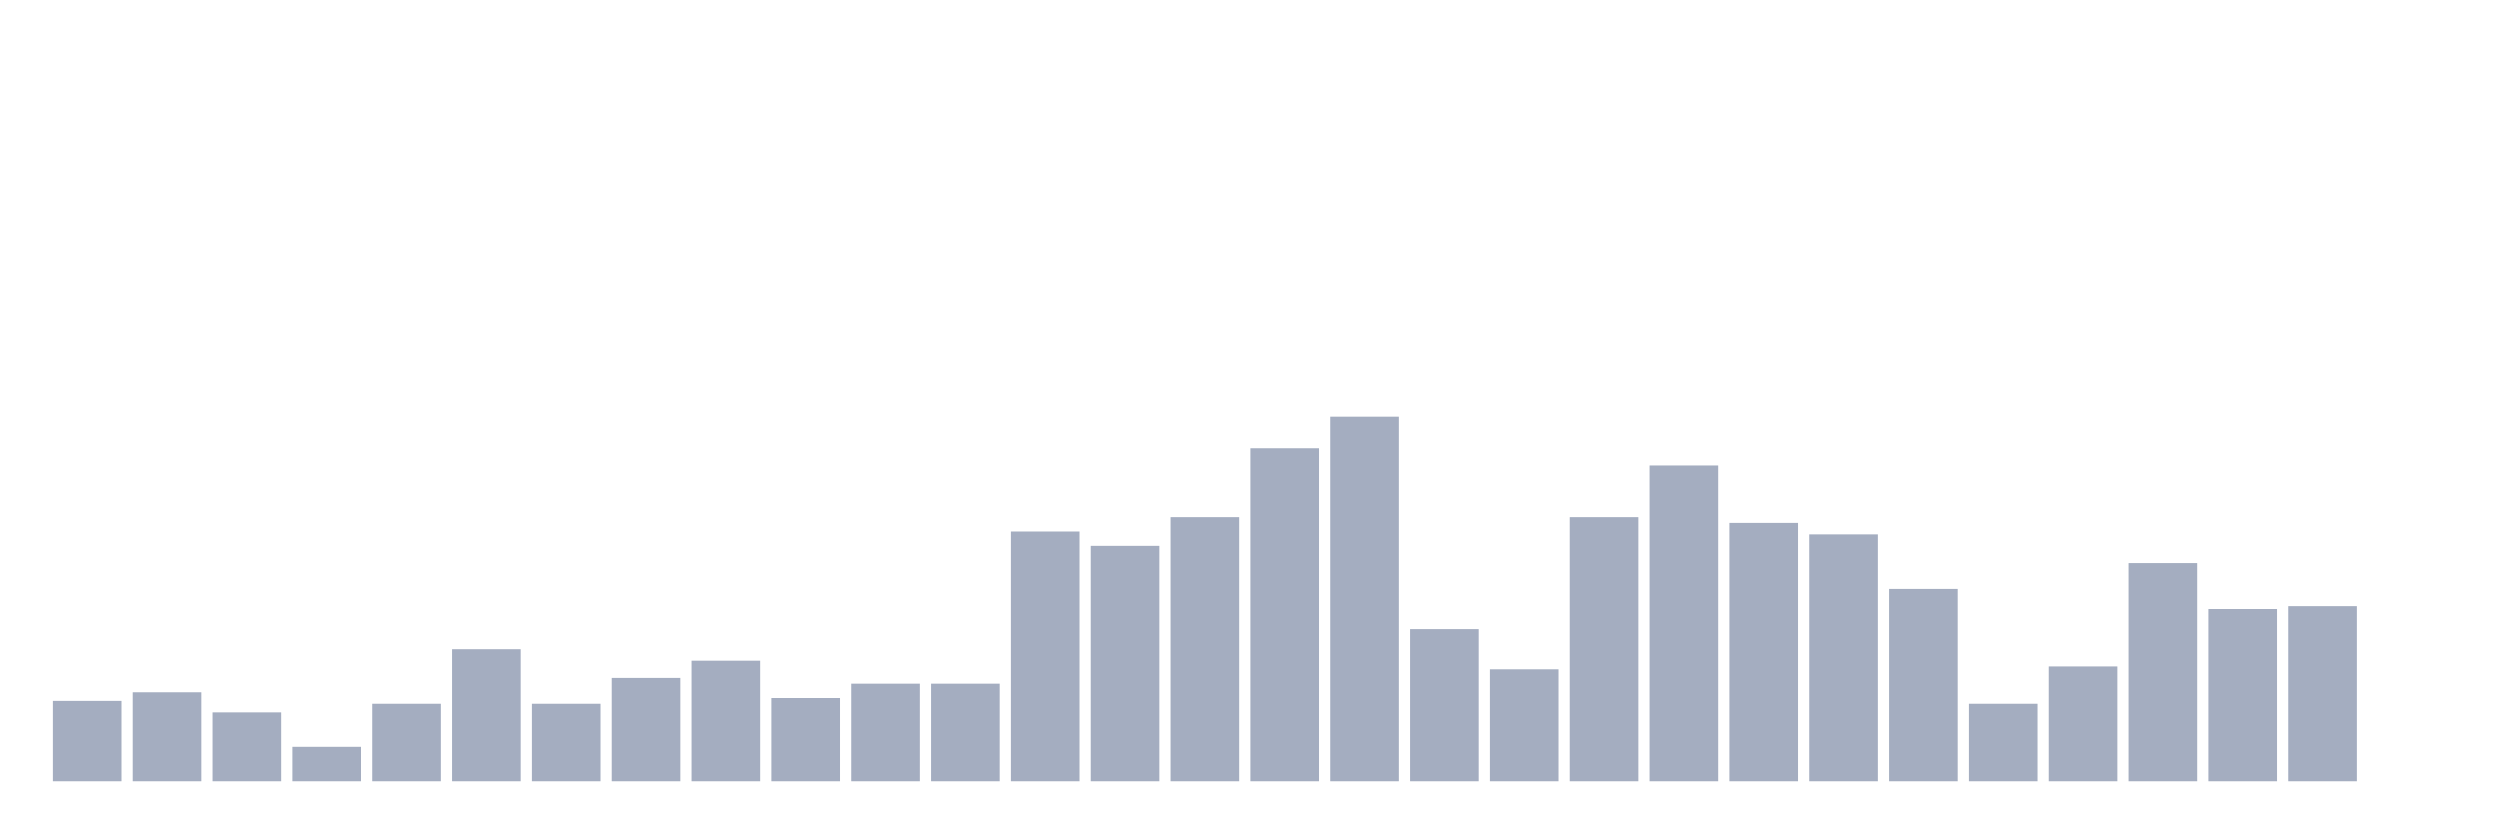
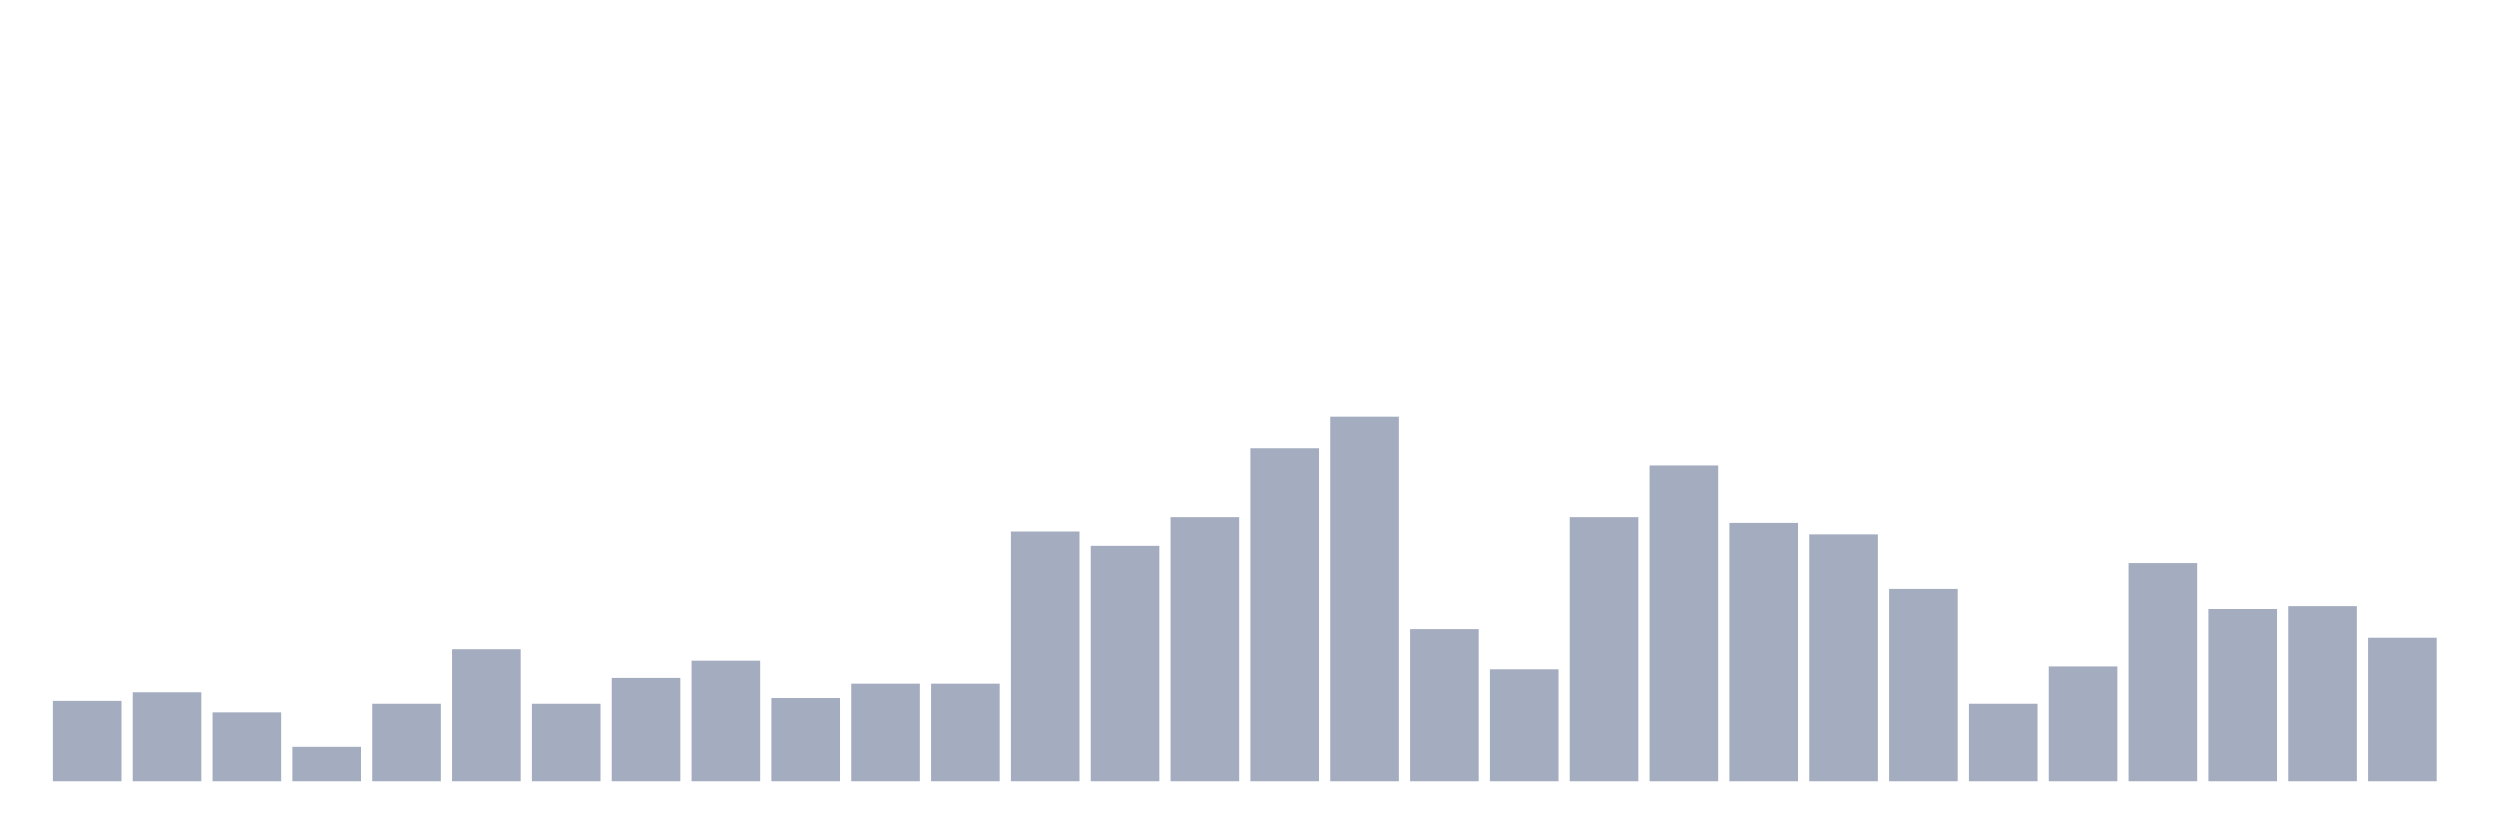
<svg xmlns="http://www.w3.org/2000/svg" viewBox="0 0 480 160">
  <g transform="translate(10,10)">
    <rect class="bar" x="0.153" width="13.175" y="124.567" height="15.433" fill="rgb(164,173,192)" />
    <rect class="bar" x="15.482" width="13.175" y="122.913" height="17.087" fill="rgb(164,173,192)" />
    <rect class="bar" x="30.81" width="13.175" y="126.772" height="13.228" fill="rgb(164,173,192)" />
    <rect class="bar" x="46.138" width="13.175" y="133.386" height="6.614" fill="rgb(164,173,192)" />
    <rect class="bar" x="61.466" width="13.175" y="125.118" height="14.882" fill="rgb(164,173,192)" />
    <rect class="bar" x="76.794" width="13.175" y="114.646" height="25.354" fill="rgb(164,173,192)" />
    <rect class="bar" x="92.123" width="13.175" y="125.118" height="14.882" fill="rgb(164,173,192)" />
    <rect class="bar" x="107.451" width="13.175" y="120.157" height="19.843" fill="rgb(164,173,192)" />
    <rect class="bar" x="122.779" width="13.175" y="116.85" height="23.15" fill="rgb(164,173,192)" />
    <rect class="bar" x="138.107" width="13.175" y="124.016" height="15.984" fill="rgb(164,173,192)" />
    <rect class="bar" x="153.436" width="13.175" y="121.26" height="18.74" fill="rgb(164,173,192)" />
    <rect class="bar" x="168.764" width="13.175" y="121.26" height="18.74" fill="rgb(164,173,192)" />
    <rect class="bar" x="184.092" width="13.175" y="92.047" height="47.953" fill="rgb(164,173,192)" />
    <rect class="bar" x="199.42" width="13.175" y="94.803" height="45.197" fill="rgb(164,173,192)" />
    <rect class="bar" x="214.748" width="13.175" y="89.291" height="50.709" fill="rgb(164,173,192)" />
    <rect class="bar" x="230.077" width="13.175" y="76.063" height="63.937" fill="rgb(164,173,192)" />
    <rect class="bar" x="245.405" width="13.175" y="70" height="70" fill="rgb(164,173,192)" />
    <rect class="bar" x="260.733" width="13.175" y="110.787" height="29.213" fill="rgb(164,173,192)" />
    <rect class="bar" x="276.061" width="13.175" y="118.504" height="21.496" fill="rgb(164,173,192)" />
    <rect class="bar" x="291.39" width="13.175" y="89.291" height="50.709" fill="rgb(164,173,192)" />
    <rect class="bar" x="306.718" width="13.175" y="79.37" height="60.63" fill="rgb(164,173,192)" />
    <rect class="bar" x="322.046" width="13.175" y="90.394" height="49.606" fill="rgb(164,173,192)" />
    <rect class="bar" x="337.374" width="13.175" y="92.598" height="47.402" fill="rgb(164,173,192)" />
    <rect class="bar" x="352.702" width="13.175" y="103.071" height="36.929" fill="rgb(164,173,192)" />
    <rect class="bar" x="368.031" width="13.175" y="125.118" height="14.882" fill="rgb(164,173,192)" />
    <rect class="bar" x="383.359" width="13.175" y="117.953" height="22.047" fill="rgb(164,173,192)" />
    <rect class="bar" x="398.687" width="13.175" y="98.11" height="41.89" fill="rgb(164,173,192)" />
    <rect class="bar" x="414.015" width="13.175" y="106.929" height="33.071" fill="rgb(164,173,192)" />
    <rect class="bar" x="429.344" width="13.175" y="106.378" height="33.622" fill="rgb(164,173,192)" />
-     <rect class="bar" x="444.672" width="13.175" y="140" height="0" fill="rgb(164,173,192)" />
+     <rect class="bar" x="444.672" width="13.175" y="112.441" height="27.559" fill="rgb(164,173,192)" />
  </g>
</svg>
